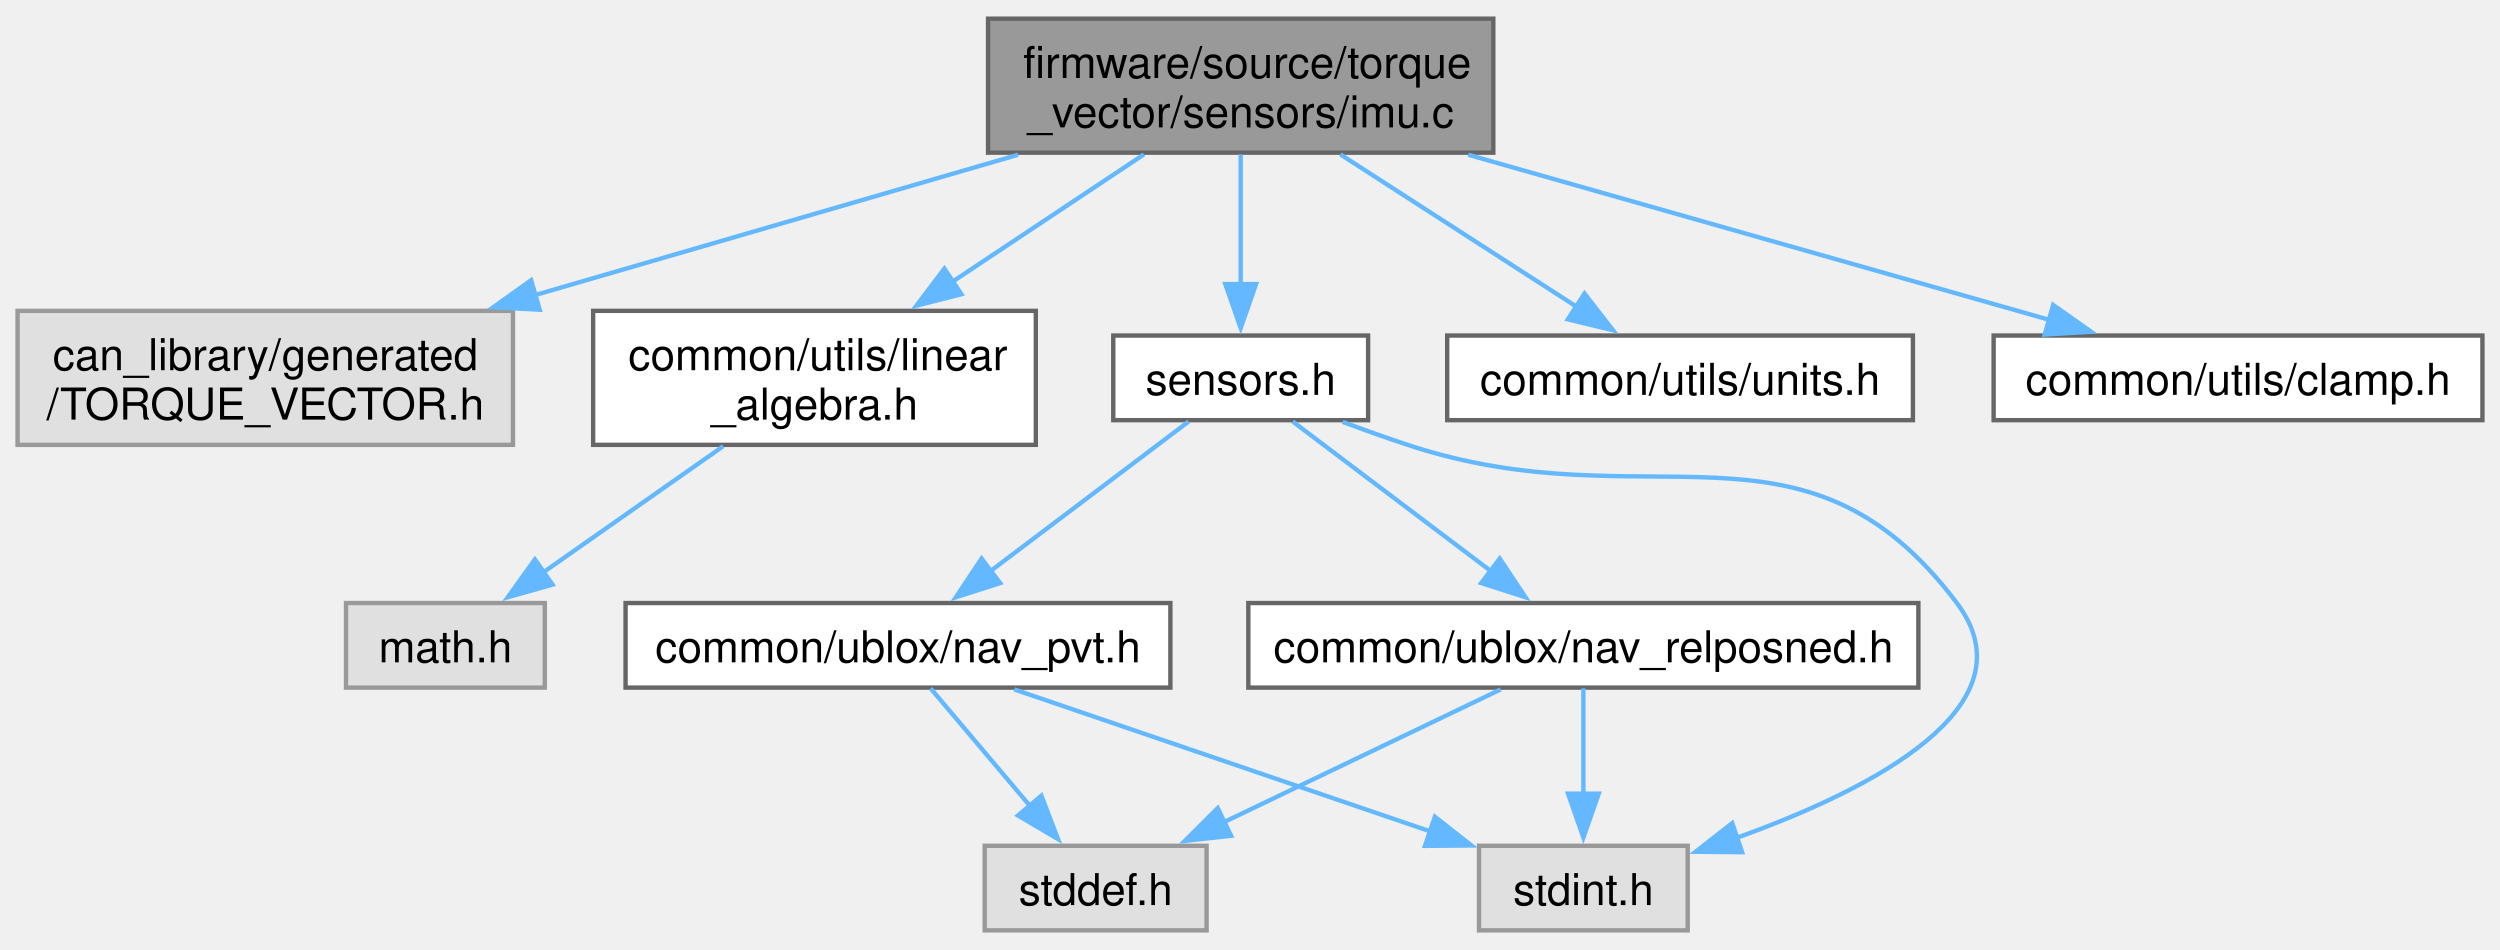
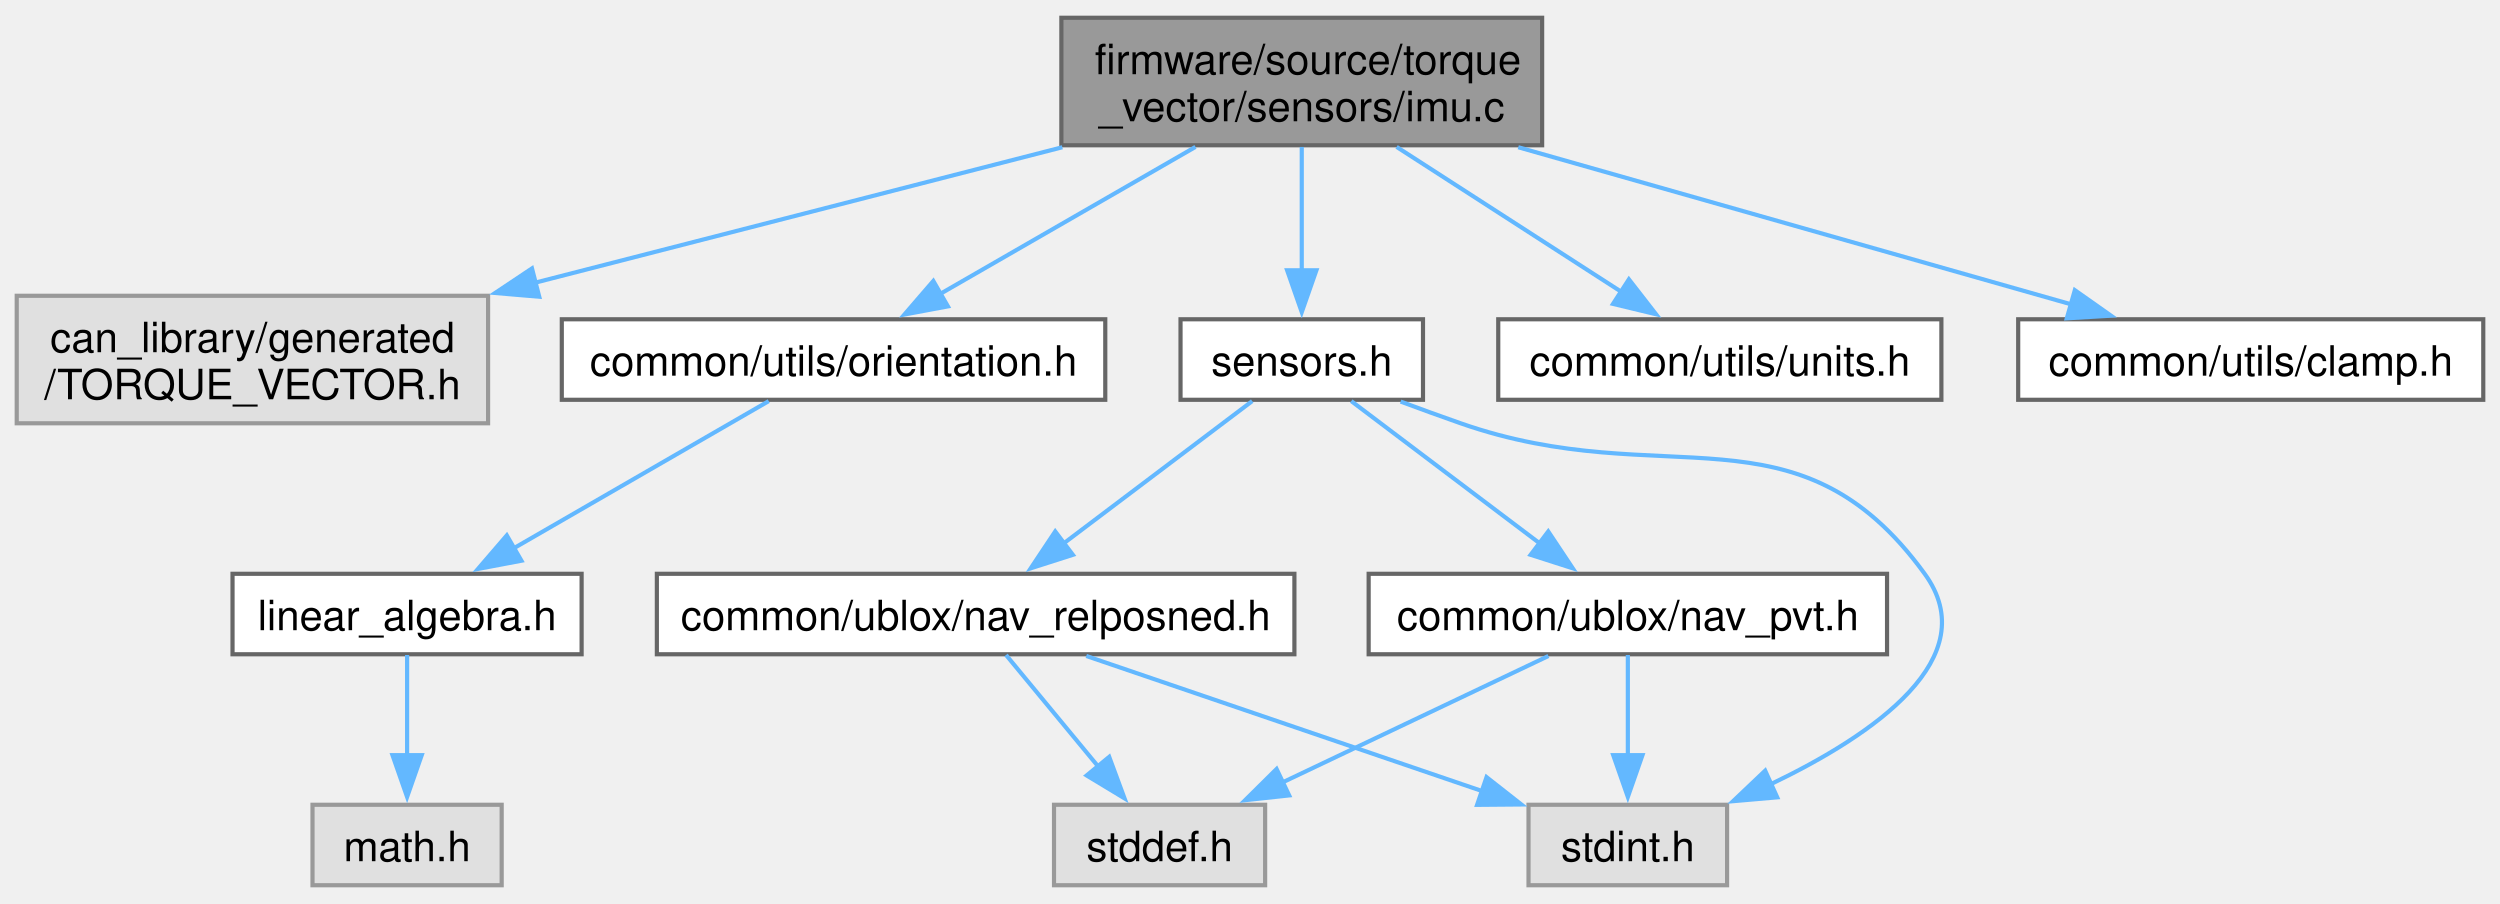
- <svg xmlns="http://www.w3.org/2000/svg" xmlns:xlink="http://www.w3.org/1999/xlink" width="569pt" height="216pt" viewBox="0.00 0.00 569.00 215.50">
+ <svg xmlns="http://www.w3.org/2000/svg" xmlns:xlink="http://www.w3.org/1999/xlink" width="598pt" height="216pt" viewBox="0.00 0.00 598.00 215.50">
  <g id="graph0" class="graph" transform="scale(1 1) rotate(0) translate(4 211.5)">
    <g id="Node000001" class="node">
      <g id="a_Node000001">
        <a xlink:title="IMU calibration and coordinate transformations.">
-           <polygon fill="#999999" stroke="#666666" points="335.88,-207.5 220.88,-207.5 220.88,-177 335.88,-177 335.88,-207.5" />
-           <text text-anchor="start" x="228.88" y="-194" font-family="Helvetica,sans-Serif" font-size="10.00">firmware/source/torque</text>
-           <text text-anchor="middle" x="278.38" y="-182.75" font-family="Helvetica,sans-Serif" font-size="10.00">_vector/sensors/imu.c</text>
+           <polygon fill="#999999" stroke="#666666" points="364.88,-207.5 249.88,-207.5 249.88,-177 364.88,-177 364.88,-207.5" />
+           <text text-anchor="start" x="257.88" y="-194" font-family="Helvetica,sans-Serif" font-size="10.00">firmware/source/torque</text>
+           <text text-anchor="middle" x="307.38" y="-182.75" font-family="Helvetica,sans-Serif" font-size="10.00">_vector/sensors/imu.c</text>
        </a>
      </g>
    </g>
    <g id="Node000002" class="node">
      <g id="a_Node000002">
        <a xlink:title=" ">
          <polygon fill="#e0e0e0" stroke="#999999" points="112.75,-141 0,-141 0,-110.5 112.75,-110.5 112.75,-141" />
          <text text-anchor="start" x="8" y="-127.5" font-family="Helvetica,sans-Serif" font-size="10.00">can_library/generated</text>
          <text text-anchor="middle" x="56.38" y="-116.25" font-family="Helvetica,sans-Serif" font-size="10.00">/TORQUE_VECTOR.h</text>
        </a>
      </g>
    </g>
    <g id="edge1_Node000001_Node000002" class="edge">
      <g id="a_edge1_Node000001_Node000002">
        <a xlink:title=" ">
-           <path fill="none" stroke="#63b8ff" d="M227.72,-176.53C195.04,-167.04 152.34,-154.63 117.74,-144.58" />
-           <polygon fill="#63b8ff" stroke="#63b8ff" points="118.84,-141.25 108.26,-141.83 116.89,-147.98 118.84,-141.25" />
+           <path fill="none" stroke="#63b8ff" d="M250.11,-176.53C212.63,-166.9 163.48,-154.27 124.07,-144.15" />
+           <polygon fill="#63b8ff" stroke="#63b8ff" points="124.99,-140.77 114.43,-141.67 123.25,-147.55 124.99,-140.77" />
        </a>
      </g>
    </g>
    <g id="Node000003" class="node">
      <g id="a_Node000003">
-         <a xlink:href="linear__algebra_8h.html" target="_top" xlink:title="Linear algebra functions utility header.">
-           <polygon fill="white" stroke="#666666" points="231.75,-141 131,-141 131,-110.5 231.75,-110.5 231.75,-141" />
-           <text text-anchor="start" x="139" y="-127.5" font-family="Helvetica,sans-Serif" font-size="10.00">common/utils/linear</text>
-           <text text-anchor="middle" x="181.38" y="-116.25" font-family="Helvetica,sans-Serif" font-size="10.00">_algebra.h</text>
+         <a xlink:href="orientation_8h.html" target="_top" xlink:title=" ">
+           <polygon fill="white" stroke="#666666" points="260.38,-135.38 130.38,-135.38 130.38,-116.12 260.38,-116.12 260.38,-135.38" />
+           <text text-anchor="middle" x="195.38" y="-121.88" font-family="Helvetica,sans-Serif" font-size="10.00">common/utils/orientation.h</text>
        </a>
      </g>
    </g>
    <g id="edge2_Node000001_Node000003" class="edge">
      <g id="a_edge2_Node000001_Node000003">
        <a xlink:title=" ">
-           <path fill="none" stroke="#63b8ff" d="M256.36,-176.61C243.47,-168.04 226.96,-157.06 212.72,-147.59" />
-           <polygon fill="#63b8ff" stroke="#63b8ff" points="214.82,-144.79 204.56,-142.17 210.95,-150.62 214.82,-144.79" />
+           <path fill="none" stroke="#63b8ff" d="M281.96,-176.61C263.72,-166.11 239.25,-152.02 220.97,-141.49" />
+           <polygon fill="#63b8ff" stroke="#63b8ff" points="222.74,-138.47 212.33,-136.52 219.25,-144.54 222.74,-138.47" />
+         </a>
+       </g>
+     </g>
+     <g id="Node000006" class="node">
+       <g id="a_Node000006">
+         <a xlink:href="sensors_8h.html" target="_top" xlink:title="TV Managed sensor header.">
+           <polygon fill="white" stroke="#666666" points="336.38,-135.38 278.38,-135.38 278.38,-116.12 336.38,-116.12 336.38,-135.38" />
+           <text text-anchor="middle" x="307.38" y="-121.88" font-family="Helvetica,sans-Serif" font-size="10.00">sensors.h</text>
+         </a>
+       </g>
+     </g>
+     <g id="edge5_Node000001_Node000006" class="edge">
+       <g id="a_edge5_Node000001_Node000006">
+         <a xlink:title=" ">
+           <path fill="none" stroke="#63b8ff" d="M307.38,-176.61C307.38,-167.83 307.38,-156.52 307.38,-146.9" />
+           <polygon fill="#63b8ff" stroke="#63b8ff" points="310.88,-147.09 307.38,-137.09 303.88,-147.09 310.88,-147.09" />
+         </a>
+       </g>
+     </g>
+     <g id="Node000011" class="node">
+       <g id="a_Node000011">
+         <a xlink:href="units_8h.html" target="_top" xlink:title="SI and Imperial unit defs and conversion functions.">
+           <polygon fill="white" stroke="#666666" points="460.38,-135.38 354.38,-135.38 354.38,-116.12 460.38,-116.12 460.38,-135.38" />
+           <text text-anchor="middle" x="407.38" y="-121.88" font-family="Helvetica,sans-Serif" font-size="10.00">common/utils/units.h</text>
+         </a>
+       </g>
+     </g>
+     <g id="edge13_Node000001_Node000011" class="edge">
+       <g id="a_edge13_Node000001_Node000011">
+         <a xlink:title=" ">
+           <path fill="none" stroke="#63b8ff" d="M330.07,-176.61C346.2,-166.21 367.8,-152.28 384.06,-141.79" />
+           <polygon fill="#63b8ff" stroke="#63b8ff" points="385.63,-144.94 392.13,-136.58 381.83,-139.06 385.63,-144.94" />
+         </a>
+       </g>
+     </g>
+     <g id="Node000012" class="node">
+       <g id="a_Node000012">
+         <a xlink:href="clamp_8h.html" target="_top" xlink:title="Utility header to clamp a value to a bounded range.">
+           <polygon fill="white" stroke="#666666" points="590,-135.38 478.75,-135.38 478.75,-116.12 590,-116.12 590,-135.38" />
+           <text text-anchor="middle" x="534.38" y="-121.88" font-family="Helvetica,sans-Serif" font-size="10.00">common/utils/clamp.h</text>
+         </a>
+       </g>
+     </g>
+     <g id="edge14_Node000001_Node000012" class="edge">
+       <g id="a_edge14_Node000001_Node000012">
+         <a xlink:title=" ">
+           <path fill="none" stroke="#63b8ff" d="M359.17,-176.53C399.3,-165.13 454.23,-149.52 491.82,-138.84" />
+           <polygon fill="#63b8ff" stroke="#63b8ff" points="492.3,-142.34 500.96,-136.24 490.38,-135.61 492.3,-142.34" />
+         </a>
+       </g>
+     </g>
+     <g id="Node000004" class="node">
+       <g id="a_Node000004">
+         <a xlink:href="linear__algebra_8h.html" target="_top" xlink:title="Linear algebra functions utility header.">
+           <polygon fill="white" stroke="#666666" points="135.12,-74.5 51.62,-74.5 51.62,-55.25 135.12,-55.25 135.12,-74.5" />
+           <text text-anchor="middle" x="93.38" y="-61" font-family="Helvetica,sans-Serif" font-size="10.00">linear_algebra.h</text>
+         </a>
+       </g>
+     </g>
+     <g id="edge3_Node000003_Node000004" class="edge">
+       <g id="a_edge3_Node000003_Node000004">
+         <a xlink:title=" ">
+           <path fill="none" stroke="#63b8ff" d="M179.88,-115.81C163.71,-106.47 138.07,-91.67 118.9,-80.61" />
+           <polygon fill="#63b8ff" stroke="#63b8ff" points="120.73,-77.63 110.32,-75.66 117.23,-83.69 120.73,-77.63" />
        </a>
      </g>
    </g>
    <g id="Node000005" class="node">
      <g id="a_Node000005">
-         <a xlink:href="sensors_8h.html" target="_top" xlink:title="TV Managed sensor header.">
-           <polygon fill="white" stroke="#666666" points="307.38,-135.38 249.38,-135.38 249.38,-116.12 307.38,-116.12 307.38,-135.38" />
-           <text text-anchor="middle" x="278.38" y="-121.88" font-family="Helvetica,sans-Serif" font-size="10.00">sensors.h</text>
-         </a>
-       </g>
-     </g>
-     <g id="edge4_Node000001_Node000005" class="edge">
-       <g id="a_edge4_Node000001_Node000005">
-         <a xlink:title=" ">
-           <path fill="none" stroke="#63b8ff" d="M278.38,-176.61C278.38,-167.83 278.38,-156.52 278.38,-146.9" />
-           <polygon fill="#63b8ff" stroke="#63b8ff" points="281.88,-147.09 278.38,-137.09 274.88,-147.09 281.88,-147.09" />
+         <a xlink:title=" ">
+           <polygon fill="#e0e0e0" stroke="#999999" points="116,-19.25 70.75,-19.25 70.75,0 116,0 116,-19.25" />
+           <text text-anchor="middle" x="93.38" y="-5.75" font-family="Helvetica,sans-Serif" font-size="10.00">math.h</text>
+         </a>
+       </g>
+     </g>
+     <g id="edge4_Node000004_Node000005" class="edge">
+       <g id="a_edge4_Node000004_Node000005">
+         <a xlink:title=" ">
+           <path fill="none" stroke="#63b8ff" d="M93.38,-55.08C93.38,-48.57 93.38,-39.42 93.38,-31.12" />
+           <polygon fill="#63b8ff" stroke="#63b8ff" points="96.88,-31.12 93.38,-21.12 89.88,-31.12 96.88,-31.12" />
+         </a>
+       </g>
+     </g>
+     <g id="Node000007" class="node">
+       <g id="a_Node000007">
+         <a xlink:title=" ">
+           <polygon fill="#e0e0e0" stroke="#999999" points="409.12,-19.25 361.62,-19.25 361.62,0 409.12,0 409.12,-19.25" />
+           <text text-anchor="middle" x="385.38" y="-5.75" font-family="Helvetica,sans-Serif" font-size="10.00">stdint.h</text>
+         </a>
+       </g>
+     </g>
+     <g id="edge6_Node000006_Node000007" class="edge">
+       <g id="a_edge6_Node000006_Node000007">
+         <a xlink:title=" ">
+           <path fill="none" stroke="#63b8ff" d="M331.03,-115.69C335.77,-113.93 340.72,-112.13 345.38,-110.5 394.33,-93.39 425.88,-116.45 456.38,-74.5 470.96,-54.43 444.24,-36 419.52,-24.15" />
+           <polygon fill="#63b8ff" stroke="#63b8ff" points="421.11,-21.03 410.55,-20.11 418.23,-27.41 421.11,-21.03" />
+         </a>
+       </g>
+     </g>
+     <g id="Node000008" class="node">
+       <g id="a_Node000008">
+         <a xlink:href="nav__pvt_8h.html" target="_top" xlink:title="UBX NAV-PVT message definition and decoder function.">
+           <polygon fill="white" stroke="#666666" points="447.38,-74.5 323.38,-74.5 323.38,-55.25 447.38,-55.25 447.38,-74.5" />
+           <text text-anchor="middle" x="385.38" y="-61" font-family="Helvetica,sans-Serif" font-size="10.00">common/ublox/nav_pvt.h</text>
+         </a>
+       </g>
+     </g>
+     <g id="edge7_Node000006_Node000008" class="edge">
+       <g id="a_edge7_Node000006_Node000008">
+         <a xlink:title=" ">
+           <path fill="none" stroke="#63b8ff" d="M319.22,-115.81C331.25,-106.73 350.11,-92.49 364.62,-81.54" />
+           <polygon fill="#63b8ff" stroke="#63b8ff" points="366.34,-84.63 372.21,-75.81 362.12,-79.04 366.34,-84.63" />
        </a>
      </g>
    </g>
    <g id="Node000010" class="node">
      <g id="a_Node000010">
-         <a xlink:href="units_8h.html" target="_top" xlink:title="SI and Imperial unit defs and conversion functions.">
-           <polygon fill="white" stroke="#666666" points="431.38,-135.38 325.38,-135.38 325.38,-116.12 431.38,-116.12 431.38,-135.38" />
-           <text text-anchor="middle" x="378.38" y="-121.88" font-family="Helvetica,sans-Serif" font-size="10.00">common/utils/units.h</text>
-         </a>
-       </g>
-     </g>
-     <g id="edge12_Node000001_Node000010" class="edge">
-       <g id="a_edge12_Node000001_Node000010">
-         <a xlink:title=" ">
-           <path fill="none" stroke="#63b8ff" d="M301.07,-176.61C317.2,-166.21 338.8,-152.28 355.06,-141.79" />
-           <polygon fill="#63b8ff" stroke="#63b8ff" points="356.63,-144.94 363.13,-136.58 352.83,-139.06 356.63,-144.94" />
-         </a>
-       </g>
-     </g>
-     <g id="Node000011" class="node">
-       <g id="a_Node000011">
-         <a xlink:href="clamp_8h.html" target="_top" xlink:title="Utility header to clamp a value to a bounded range.">
-           <polygon fill="white" stroke="#666666" points="561,-135.38 449.75,-135.38 449.75,-116.12 561,-116.12 561,-135.38" />
-           <text text-anchor="middle" x="505.38" y="-121.88" font-family="Helvetica,sans-Serif" font-size="10.00">common/utils/clamp.h</text>
-         </a>
-       </g>
-     </g>
-     <g id="edge13_Node000001_Node000011" class="edge">
-       <g id="a_edge13_Node000001_Node000011">
-         <a xlink:title=" ">
-           <path fill="none" stroke="#63b8ff" d="M330.17,-176.53C370.3,-165.13 425.23,-149.52 462.82,-138.84" />
-           <polygon fill="#63b8ff" stroke="#63b8ff" points="463.3,-142.34 471.96,-136.24 461.38,-135.61 463.3,-142.34" />
-         </a>
-       </g>
-     </g>
-     <g id="Node000004" class="node">
-       <g id="a_Node000004">
-         <a xlink:title=" ">
-           <polygon fill="#e0e0e0" stroke="#999999" points="120,-74.5 74.75,-74.5 74.75,-55.25 120,-55.25 120,-74.5" />
-           <text text-anchor="middle" x="97.38" y="-61" font-family="Helvetica,sans-Serif" font-size="10.00">math.h</text>
-         </a>
-       </g>
-     </g>
-     <g id="edge3_Node000003_Node000004" class="edge">
-       <g id="a_edge3_Node000003_Node000004">
-         <a xlink:title=" ">
-           <path fill="none" stroke="#63b8ff" d="M160.61,-110.2C148.19,-101.49 132.41,-90.43 119.72,-81.53" />
-           <polygon fill="#63b8ff" stroke="#63b8ff" points="121.76,-78.69 111.56,-75.82 117.74,-84.43 121.76,-78.69" />
-         </a>
-       </g>
-     </g>
-     <g id="Node000006" class="node">
-       <g id="a_Node000006">
-         <a xlink:title=" ">
-           <polygon fill="#e0e0e0" stroke="#999999" points="380.12,-19.25 332.62,-19.25 332.62,0 380.12,0 380.12,-19.25" />
-           <text text-anchor="middle" x="356.38" y="-5.75" font-family="Helvetica,sans-Serif" font-size="10.00">stdint.h</text>
-         </a>
-       </g>
-     </g>
-     <g id="edge5_Node000005_Node000006" class="edge">
-       <g id="a_edge5_Node000005_Node000006">
-         <a xlink:title=" ">
-           <path fill="none" stroke="#63b8ff" d="M301.58,-115.72C306.45,-113.92 311.56,-112.09 316.38,-110.5 371.26,-92.34 406.61,-120.69 441.38,-74.5 459.02,-51.05 421.97,-32.09 391.35,-21.09" />
-           <polygon fill="#63b8ff" stroke="#63b8ff" points="392.5,-17.79 381.91,-17.89 390.26,-24.42 392.5,-17.79" />
-         </a>
-       </g>
-     </g>
-     <g id="Node000007" class="node">
-       <g id="a_Node000007">
-         <a xlink:href="nav__pvt_8h.html" target="_top" xlink:title="UBX NAV-PVT message definition and decoder function.">
-           <polygon fill="white" stroke="#666666" points="262.38,-74.5 138.38,-74.5 138.38,-55.25 262.38,-55.25 262.38,-74.5" />
-           <text text-anchor="middle" x="200.38" y="-61" font-family="Helvetica,sans-Serif" font-size="10.00">common/ublox/nav_pvt.h</text>
-         </a>
-       </g>
-     </g>
-     <g id="edge6_Node000005_Node000007" class="edge">
-       <g id="a_edge6_Node000005_Node000007">
-         <a xlink:title=" ">
-           <path fill="none" stroke="#63b8ff" d="M266.53,-115.81C254.5,-106.73 235.64,-92.49 221.13,-81.54" />
-           <polygon fill="#63b8ff" stroke="#63b8ff" points="223.63,-79.04 213.54,-75.81 219.41,-84.63 223.63,-79.04" />
+         <a xlink:href="nav__relposned_8h.html" target="_top" xlink:title="UBX NAV-RELPOSNED message definition and decoder function.">
+           <polygon fill="white" stroke="#666666" points="305.62,-74.5 153.12,-74.5 153.12,-55.25 305.62,-55.25 305.62,-74.5" />
+           <text text-anchor="middle" x="229.38" y="-61" font-family="Helvetica,sans-Serif" font-size="10.00">common/ublox/nav_relposned.h</text>
+         </a>
+       </g>
+     </g>
+     <g id="edge10_Node000006_Node000010" class="edge">
+       <g id="a_edge10_Node000006_Node000010">
+         <a xlink:title=" ">
+           <path fill="none" stroke="#63b8ff" d="M295.53,-115.81C283.5,-106.73 264.64,-92.49 250.13,-81.54" />
+           <polygon fill="#63b8ff" stroke="#63b8ff" points="252.63,-79.04 242.54,-75.81 248.41,-84.63 252.63,-79.04" />
+         </a>
+       </g>
+     </g>
+     <g id="edge8_Node000008_Node000007" class="edge">
+       <g id="a_edge8_Node000008_Node000007">
+         <a xlink:title=" ">
+           <path fill="none" stroke="#63b8ff" d="M385.38,-55.08C385.38,-48.57 385.38,-39.42 385.38,-31.12" />
+           <polygon fill="#63b8ff" stroke="#63b8ff" points="388.88,-31.12 385.38,-21.12 381.88,-31.12 388.88,-31.12" />
        </a>
      </g>
    </g>
    <g id="Node000009" class="node">
      <g id="a_Node000009">
-         <a xlink:href="nav__relposned_8h.html" target="_top" xlink:title="UBX NAV-RELPOSNED message definition and decoder function.">
-           <polygon fill="white" stroke="#666666" points="432.62,-74.5 280.12,-74.5 280.12,-55.25 432.62,-55.25 432.62,-74.5" />
-           <text text-anchor="middle" x="356.38" y="-61" font-family="Helvetica,sans-Serif" font-size="10.00">common/ublox/nav_relposned.h</text>
-         </a>
-       </g>
-     </g>
-     <g id="edge9_Node000005_Node000009" class="edge">
-       <g id="a_edge9_Node000005_Node000009">
-         <a xlink:title=" ">
-           <path fill="none" stroke="#63b8ff" d="M290.22,-115.81C302.25,-106.73 321.11,-92.49 335.62,-81.54" />
-           <polygon fill="#63b8ff" stroke="#63b8ff" points="337.34,-84.63 343.21,-75.81 333.12,-79.04 337.34,-84.63" />
-         </a>
-       </g>
-     </g>
-     <g id="edge7_Node000007_Node000006" class="edge">
-       <g id="a_edge7_Node000007_Node000006">
-         <a xlink:title=" ">
-           <path fill="none" stroke="#63b8ff" d="M226.84,-54.84C252.93,-45.94 292.95,-32.28 321.6,-22.5" />
-           <polygon fill="#63b8ff" stroke="#63b8ff" points="322.58,-25.86 330.91,-19.32 320.32,-19.23 322.58,-25.86" />
-         </a>
-       </g>
-     </g>
-     <g id="Node000008" class="node">
-       <g id="a_Node000008">
-         <a xlink:title=" ">
-           <polygon fill="#e0e0e0" stroke="#999999" points="270.62,-19.25 220.12,-19.25 220.12,0 270.62,0 270.62,-19.25" />
-           <text text-anchor="middle" x="245.38" y="-5.75" font-family="Helvetica,sans-Serif" font-size="10.00">stddef.h</text>
-         </a>
-       </g>
-     </g>
-     <g id="edge8_Node000007_Node000008" class="edge">
-       <g id="a_edge8_Node000007_Node000008">
-         <a xlink:title=" ">
-           <path fill="none" stroke="#63b8ff" d="M207.81,-55.08C213.96,-47.8 222.89,-37.23 230.5,-28.23" />
-           <polygon fill="#63b8ff" stroke="#63b8ff" points="233.02,-30.66 236.81,-20.77 227.68,-26.14 233.02,-30.66" />
-         </a>
-       </g>
-     </g>
-     <g id="edge10_Node000009_Node000006" class="edge">
-       <g id="a_edge10_Node000009_Node000006">
-         <a xlink:title=" ">
-           <path fill="none" stroke="#63b8ff" d="M356.38,-55.08C356.38,-48.57 356.38,-39.42 356.38,-31.12" />
-           <polygon fill="#63b8ff" stroke="#63b8ff" points="359.88,-31.12 356.38,-21.12 352.88,-31.12 359.88,-31.12" />
-         </a>
-       </g>
-     </g>
-     <g id="edge11_Node000009_Node000008" class="edge">
-       <g id="a_edge11_Node000009_Node000008">
-         <a xlink:title=" ">
-           <path fill="none" stroke="#63b8ff" d="M337.55,-54.84C320.32,-46.58 294.57,-34.23 274.67,-24.68" />
-           <polygon fill="#63b8ff" stroke="#63b8ff" points="276.19,-21.53 265.66,-20.36 273.16,-27.84 276.19,-21.53" />
+         <a xlink:title=" ">
+           <polygon fill="#e0e0e0" stroke="#999999" points="298.62,-19.25 248.12,-19.25 248.12,0 298.62,0 298.62,-19.25" />
+           <text text-anchor="middle" x="273.38" y="-5.75" font-family="Helvetica,sans-Serif" font-size="10.00">stddef.h</text>
+         </a>
+       </g>
+     </g>
+     <g id="edge9_Node000008_Node000009" class="edge">
+       <g id="a_edge9_Node000008_Node000009">
+         <a xlink:title=" ">
+           <path fill="none" stroke="#63b8ff" d="M366.38,-54.84C348.92,-46.54 322.78,-34.11 302.65,-24.54" />
+           <polygon fill="#63b8ff" stroke="#63b8ff" points="304.37,-21.49 293.83,-20.35 301.36,-27.81 304.37,-21.49" />
+         </a>
+       </g>
+     </g>
+     <g id="edge11_Node000010_Node000007" class="edge">
+       <g id="a_edge11_Node000010_Node000007">
+         <a xlink:title=" ">
+           <path fill="none" stroke="#63b8ff" d="M255.84,-54.84C281.93,-45.94 321.95,-32.28 350.6,-22.5" />
+           <polygon fill="#63b8ff" stroke="#63b8ff" points="351.58,-25.86 359.91,-19.32 349.32,-19.23 351.58,-25.86" />
+         </a>
+       </g>
+     </g>
+     <g id="edge12_Node000010_Node000009" class="edge">
+       <g id="a_edge12_Node000010_Node000009">
+         <a xlink:title=" ">
+           <path fill="none" stroke="#63b8ff" d="M236.64,-55.08C242.66,-47.8 251.39,-37.23 258.83,-28.23" />
+           <polygon fill="#63b8ff" stroke="#63b8ff" points="261.32,-30.71 264.99,-20.78 255.92,-26.26 261.32,-30.71" />
        </a>
      </g>
    </g>
  </g>
</svg>
